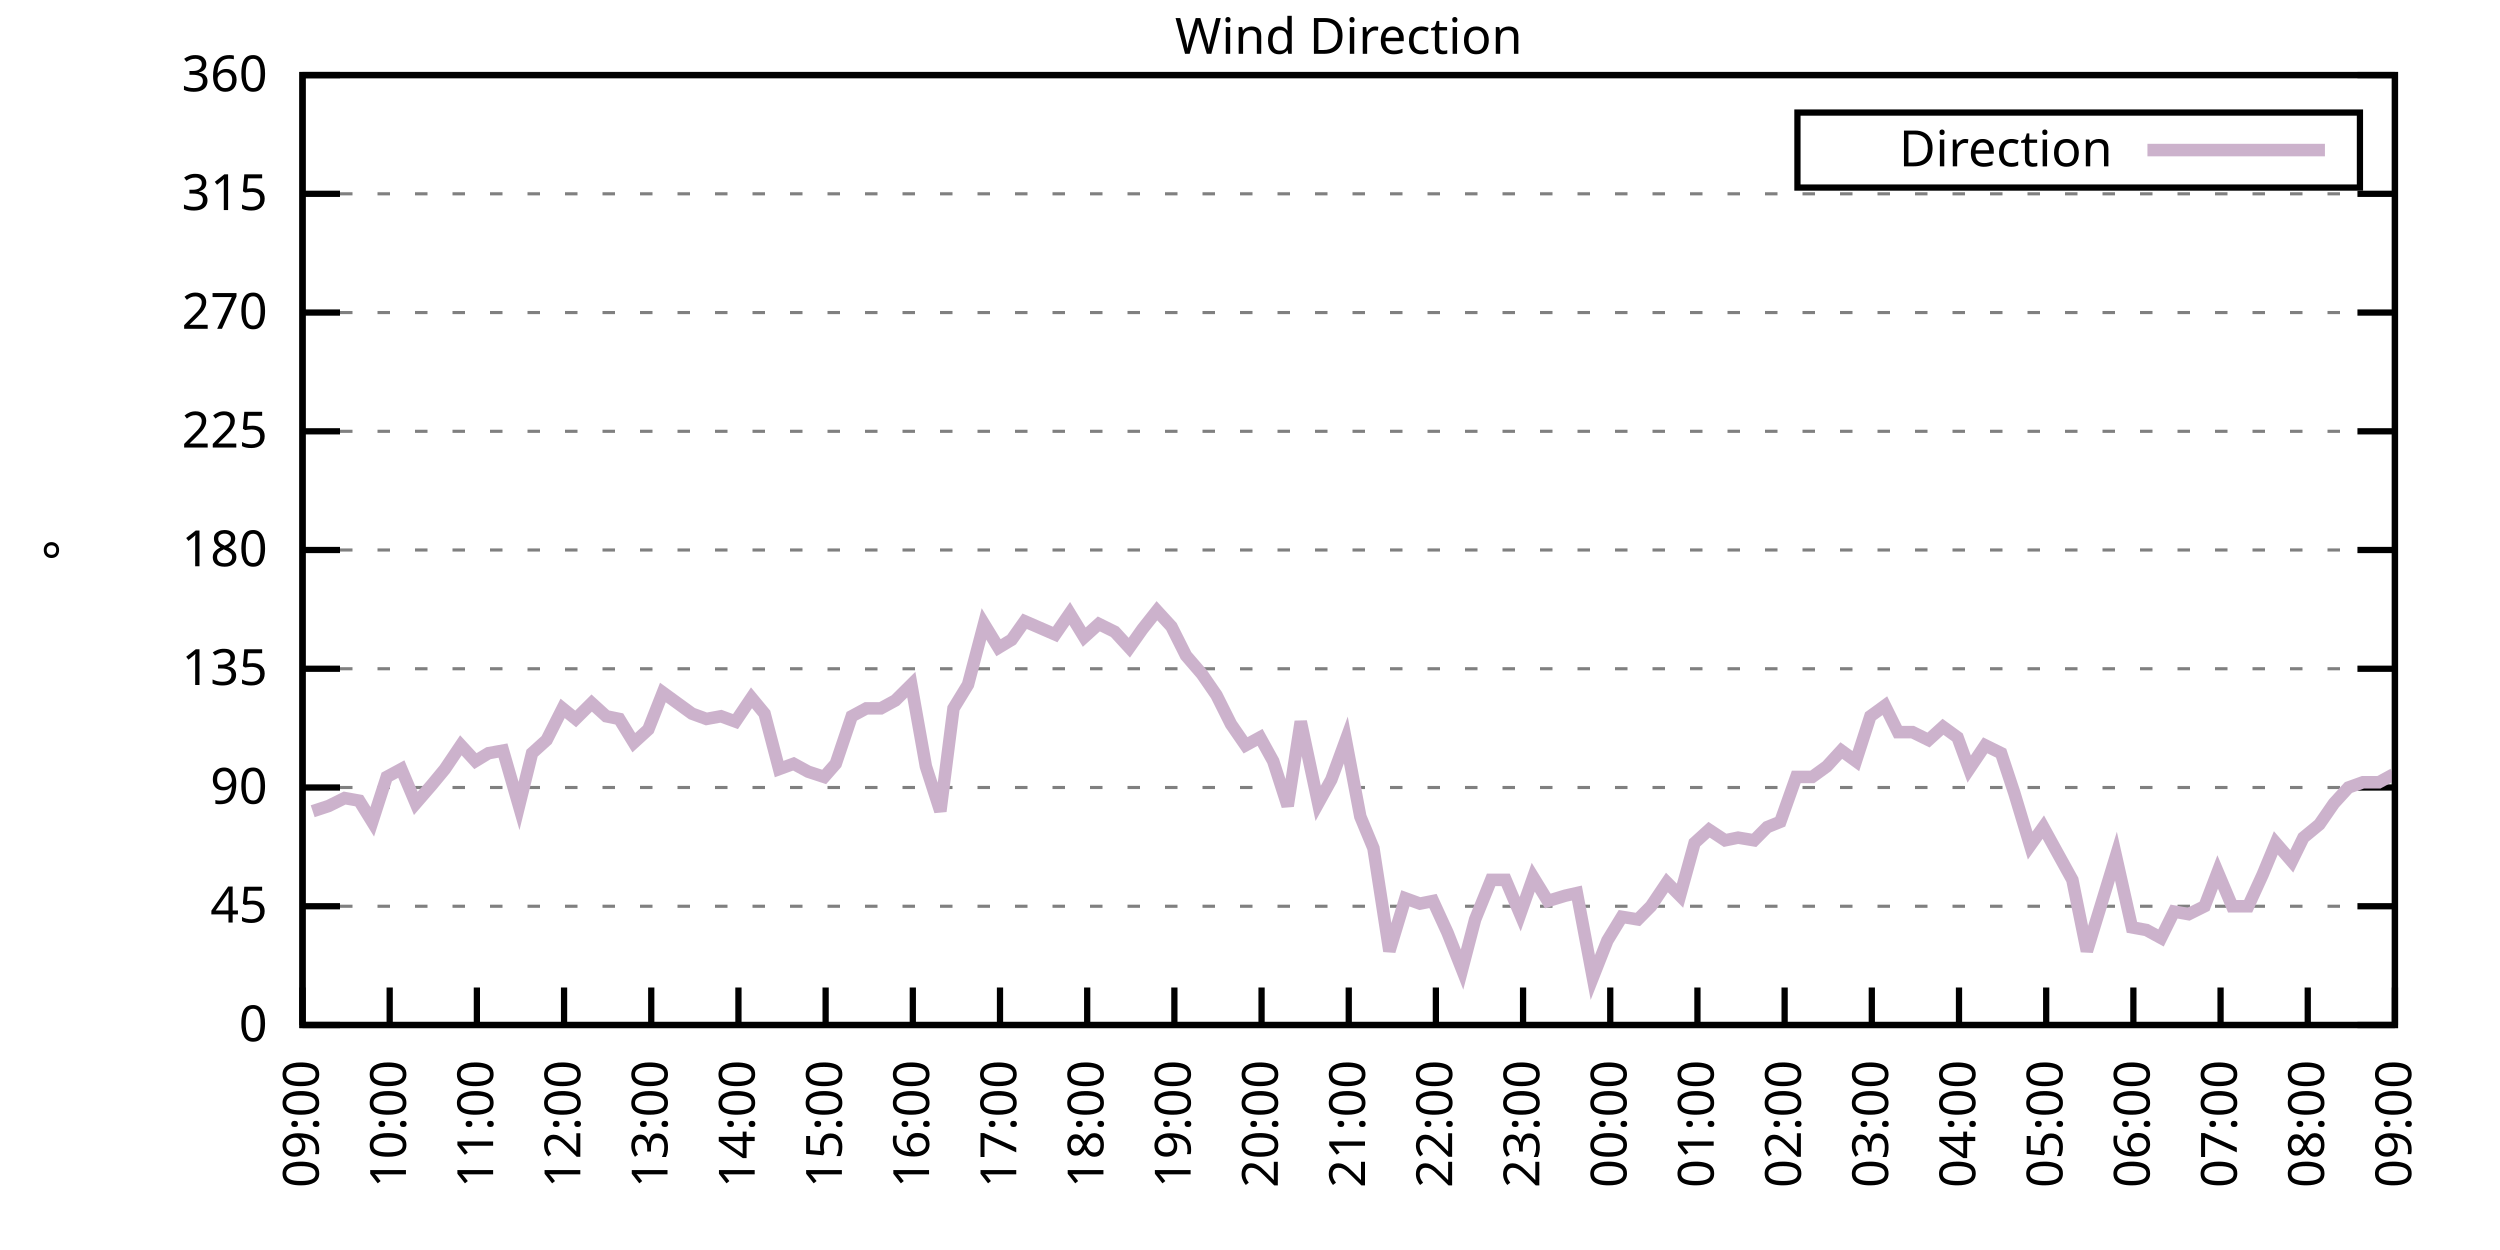
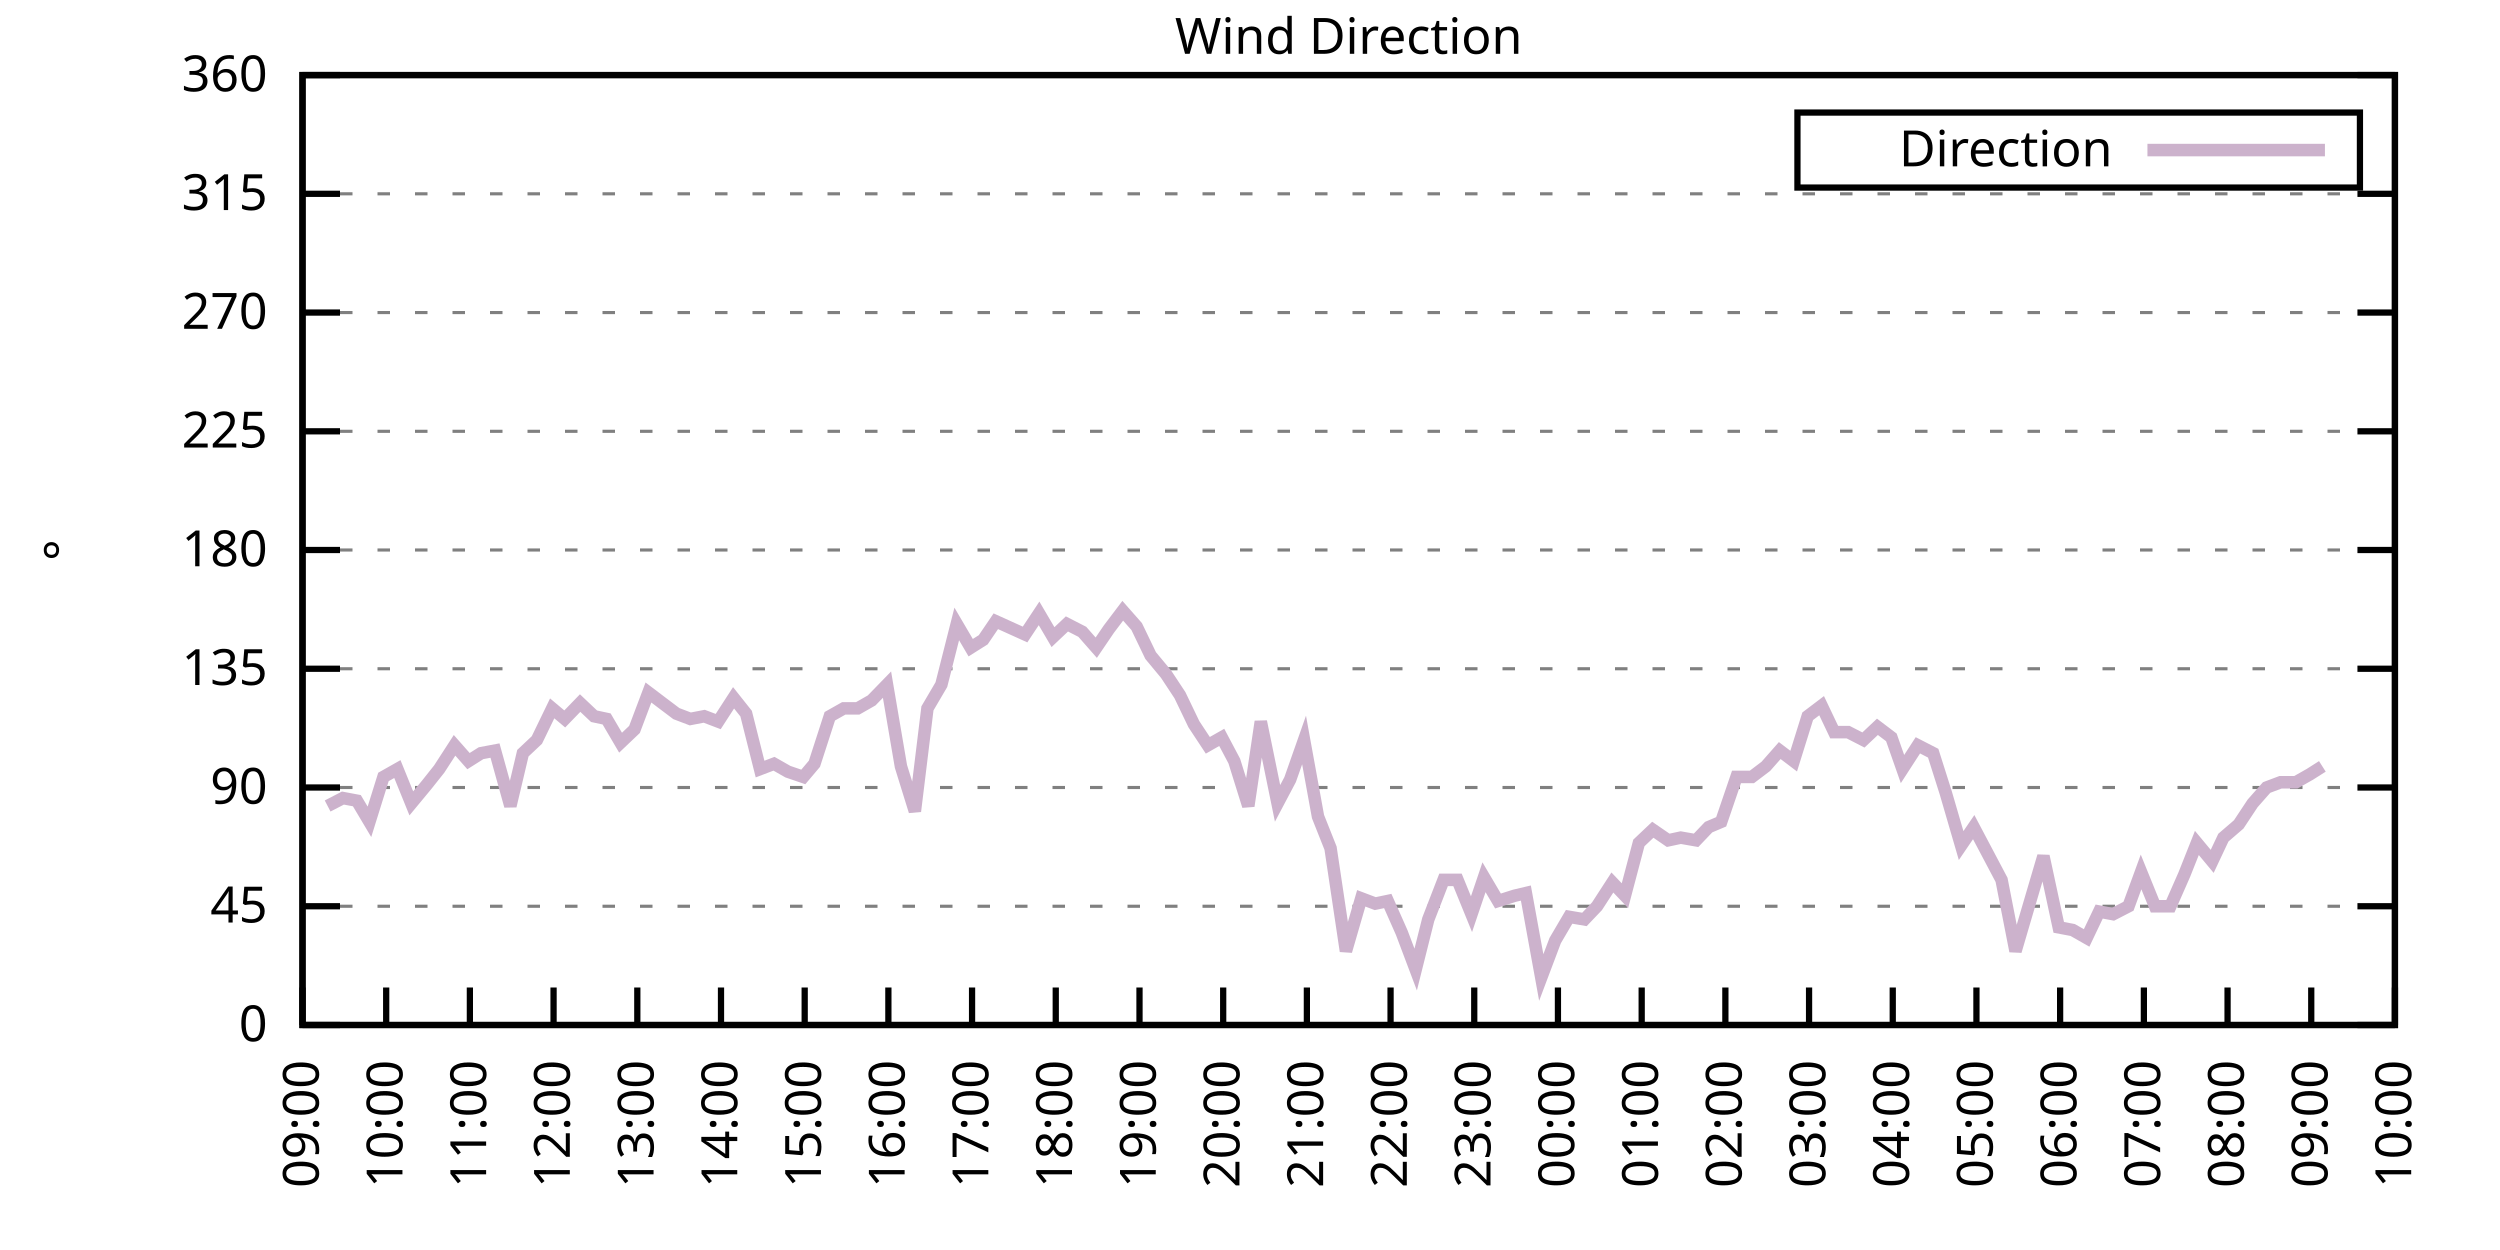
<svg xmlns="http://www.w3.org/2000/svg" xmlns:xlink="http://www.w3.org/1999/xlink" width="400" height="200" viewBox="0 0 400 200">
  <g id="gnuplot_canvas">
    <rect x="0" y="0" width="400" height="200" fill="none" />
    <defs>
      <circle id="gpDot" r="0.5" stroke-width="0.5" stroke="currentColor" />
      <path id="gpPt0" stroke-width="0.333" stroke="currentColor" d="M-1,0 h2 M0,-1 v2" />
      <path id="gpPt1" stroke-width="0.333" stroke="currentColor" d="M-1,-1 L1,1 M1,-1 L-1,1" />
      <path id="gpPt2" stroke-width="0.333" stroke="currentColor" d="M-1,0 L1,0 M0,-1 L0,1 M-1,-1 L1,1 M-1,1 L1,-1" />
      <rect id="gpPt3" stroke-width="0.333" stroke="currentColor" x="-1" y="-1" width="2" height="2" />
      <rect id="gpPt4" stroke-width="0.333" stroke="currentColor" fill="currentColor" x="-1" y="-1" width="2" height="2" />
      <circle id="gpPt5" stroke-width="0.333" stroke="currentColor" cx="0" cy="0" r="1" />
      <use xlink:href="#gpPt5" id="gpPt6" fill="currentColor" stroke="none" />
      <path id="gpPt7" stroke-width="0.333" stroke="currentColor" d="M0,-1.33 L-1.33,0.67 L1.33,0.67 z" />
      <use xlink:href="#gpPt7" id="gpPt8" fill="currentColor" stroke="none" />
      <use xlink:href="#gpPt7" id="gpPt9" stroke="currentColor" transform="rotate(180)" />
      <use xlink:href="#gpPt9" id="gpPt10" fill="currentColor" stroke="none" />
      <use xlink:href="#gpPt3" id="gpPt11" stroke="currentColor" transform="rotate(45)" />
      <use xlink:href="#gpPt11" id="gpPt12" fill="currentColor" stroke="none" />
      <path id="gpPt13" stroke-width="0.333" stroke="currentColor" d="M0,1.330 L1.265,0.411 L0.782,-1.067 L-0.782,-1.076 L-1.265,0.411 z" />
      <use xlink:href="#gpPt13" id="gpPt14" fill="currentColor" stroke="none" />
      <filter id="textbox" filterUnits="objectBoundingBox" x="0" y="0" height="1" width="1">
        <feFlood flood-color="white" flood-opacity="1" result="bgnd" />
        <feComposite in="SourceGraphic" in2="bgnd" operator="atop" />
      </filter>
      <filter id="greybox" filterUnits="objectBoundingBox" x="0" y="0" height="1" width="1">
        <feFlood flood-color="lightgrey" flood-opacity="1" result="grey" />
        <feComposite in="SourceGraphic" in2="grey" operator="atop" />
      </filter>
    </defs>
    <g fill="none" color="white" stroke="currentColor" stroke-width="1.00" stroke-linecap="butt" stroke-linejoin="miter">
</g>
    <g fill="none" color="black" stroke="currentColor" stroke-width="1.00" stroke-linecap="butt" stroke-linejoin="miter">
      <g stroke="none" shape-rendering="crispEdges">
        <polygon fill="rgb(255, 255, 255)" points="48.40,164.00 383.18,164.00 383.18,12.02 48.40,12.02 " />
      </g>
    </g>
    <g fill="none" color="black" stroke="currentColor" stroke-width="1.00" stroke-linecap="butt" stroke-linejoin="miter">
</g>
    <g fill="none" color="black" stroke="black" stroke-width="0.50" stroke-linecap="butt" stroke-linejoin="miter">
</g>
    <g fill="none" color="gray" stroke="currentColor" stroke-width="0.50" stroke-linecap="butt" stroke-linejoin="miter">
      <path stroke="gray" stroke-dasharray="2,4" class="gridline" d="M48.40,164.00 L383.19,164.00  " />
    </g>
    <g fill="none" color="gray" stroke="gray" stroke-width="1.00" stroke-linecap="butt" stroke-linejoin="miter">
</g>
    <g fill="none" color="black" stroke="currentColor" stroke-width="1.00" stroke-linecap="butt" stroke-linejoin="miter">
      <path stroke="black" d="M48.40,164.00 L54.40,164.00 M383.19,164.00 L377.19,164.00  " />
      <g transform="translate(42.80,166.60)" stroke="none" fill="black" font-family="Sans" font-size="8.00" text-anchor="end">
        <text>
          <tspan font-family="Sans"> 0</tspan>
        </text>
      </g>
    </g>
    <g fill="none" color="black" stroke="currentColor" stroke-width="1.00" stroke-linecap="butt" stroke-linejoin="miter">
</g>
    <g fill="none" color="black" stroke="black" stroke-width="0.50" stroke-linecap="butt" stroke-linejoin="miter">
</g>
    <g fill="none" color="gray" stroke="currentColor" stroke-width="0.50" stroke-linecap="butt" stroke-linejoin="miter">
      <path stroke="gray" stroke-dasharray="2,4" class="gridline" d="M48.40,145.00 L383.19,145.00  " />
    </g>
    <g fill="none" color="gray" stroke="gray" stroke-width="1.00" stroke-linecap="butt" stroke-linejoin="miter">
</g>
    <g fill="none" color="black" stroke="currentColor" stroke-width="1.00" stroke-linecap="butt" stroke-linejoin="miter">
      <path stroke="black" d="M48.40,145.00 L54.40,145.00 M383.19,145.00 L377.19,145.00  " />
      <g transform="translate(42.80,147.60)" stroke="none" fill="black" font-family="Sans" font-size="8.00" text-anchor="end">
        <text>
          <tspan font-family="Sans"> 45</tspan>
        </text>
      </g>
    </g>
    <g fill="none" color="black" stroke="currentColor" stroke-width="1.00" stroke-linecap="butt" stroke-linejoin="miter">
</g>
    <g fill="none" color="black" stroke="black" stroke-width="0.50" stroke-linecap="butt" stroke-linejoin="miter">
</g>
    <g fill="none" color="gray" stroke="currentColor" stroke-width="0.50" stroke-linecap="butt" stroke-linejoin="miter">
      <path stroke="gray" stroke-dasharray="2,4" class="gridline" d="M48.40,126.00 L383.19,126.00  " />
    </g>
    <g fill="none" color="gray" stroke="gray" stroke-width="1.00" stroke-linecap="butt" stroke-linejoin="miter">
</g>
    <g fill="none" color="black" stroke="currentColor" stroke-width="1.00" stroke-linecap="butt" stroke-linejoin="miter">
      <path stroke="black" d="M48.40,126.00 L54.40,126.00 M383.19,126.00 L377.19,126.00  " />
      <g transform="translate(42.80,128.60)" stroke="none" fill="black" font-family="Sans" font-size="8.00" text-anchor="end">
        <text>
          <tspan font-family="Sans"> 90</tspan>
        </text>
      </g>
    </g>
    <g fill="none" color="black" stroke="currentColor" stroke-width="1.00" stroke-linecap="butt" stroke-linejoin="miter">
</g>
    <g fill="none" color="black" stroke="black" stroke-width="0.50" stroke-linecap="butt" stroke-linejoin="miter">
</g>
    <g fill="none" color="gray" stroke="currentColor" stroke-width="0.50" stroke-linecap="butt" stroke-linejoin="miter">
      <path stroke="gray" stroke-dasharray="2,4" class="gridline" d="M48.40,107.00 L383.19,107.00  " />
    </g>
    <g fill="none" color="gray" stroke="gray" stroke-width="1.00" stroke-linecap="butt" stroke-linejoin="miter">
</g>
    <g fill="none" color="black" stroke="currentColor" stroke-width="1.00" stroke-linecap="butt" stroke-linejoin="miter">
      <path stroke="black" d="M48.40,107.00 L54.40,107.00 M383.19,107.00 L377.19,107.00  " />
      <g transform="translate(42.80,109.60)" stroke="none" fill="black" font-family="Sans" font-size="8.00" text-anchor="end">
        <text>
          <tspan font-family="Sans"> 135</tspan>
        </text>
      </g>
    </g>
    <g fill="none" color="black" stroke="currentColor" stroke-width="1.00" stroke-linecap="butt" stroke-linejoin="miter">
</g>
    <g fill="none" color="black" stroke="black" stroke-width="0.50" stroke-linecap="butt" stroke-linejoin="miter">
</g>
    <g fill="none" color="gray" stroke="currentColor" stroke-width="0.50" stroke-linecap="butt" stroke-linejoin="miter">
      <path stroke="gray" stroke-dasharray="2,4" class="gridline" d="M48.40,88.00 L383.19,88.00  " />
    </g>
    <g fill="none" color="gray" stroke="gray" stroke-width="1.00" stroke-linecap="butt" stroke-linejoin="miter">
</g>
    <g fill="none" color="black" stroke="currentColor" stroke-width="1.00" stroke-linecap="butt" stroke-linejoin="miter">
      <path stroke="black" d="M48.40,88.00 L54.40,88.00 M383.19,88.00 L377.19,88.00  " />
      <g transform="translate(42.80,90.60)" stroke="none" fill="black" font-family="Sans" font-size="8.00" text-anchor="end">
        <text>
          <tspan font-family="Sans"> 180</tspan>
        </text>
      </g>
    </g>
    <g fill="none" color="black" stroke="currentColor" stroke-width="1.00" stroke-linecap="butt" stroke-linejoin="miter">
</g>
    <g fill="none" color="black" stroke="black" stroke-width="0.50" stroke-linecap="butt" stroke-linejoin="miter">
</g>
    <g fill="none" color="gray" stroke="currentColor" stroke-width="0.50" stroke-linecap="butt" stroke-linejoin="miter">
      <path stroke="gray" stroke-dasharray="2,4" class="gridline" d="M48.40,69.01 L383.19,69.01  " />
    </g>
    <g fill="none" color="gray" stroke="gray" stroke-width="1.00" stroke-linecap="butt" stroke-linejoin="miter">
</g>
    <g fill="none" color="black" stroke="currentColor" stroke-width="1.00" stroke-linecap="butt" stroke-linejoin="miter">
      <path stroke="black" d="M48.40,69.01 L54.40,69.01 M383.19,69.01 L377.19,69.01  " />
      <g transform="translate(42.80,71.61)" stroke="none" fill="black" font-family="Sans" font-size="8.00" text-anchor="end">
        <text>
          <tspan font-family="Sans"> 225</tspan>
        </text>
      </g>
    </g>
    <g fill="none" color="black" stroke="currentColor" stroke-width="1.00" stroke-linecap="butt" stroke-linejoin="miter">
</g>
    <g fill="none" color="black" stroke="black" stroke-width="0.50" stroke-linecap="butt" stroke-linejoin="miter">
</g>
    <g fill="none" color="gray" stroke="currentColor" stroke-width="0.50" stroke-linecap="butt" stroke-linejoin="miter">
      <path stroke="gray" stroke-dasharray="2,4" class="gridline" d="M48.40,50.01 L383.19,50.01  " />
    </g>
    <g fill="none" color="gray" stroke="gray" stroke-width="1.00" stroke-linecap="butt" stroke-linejoin="miter">
</g>
    <g fill="none" color="black" stroke="currentColor" stroke-width="1.00" stroke-linecap="butt" stroke-linejoin="miter">
      <path stroke="black" d="M48.40,50.01 L54.40,50.01 M383.19,50.01 L377.19,50.01  " />
      <g transform="translate(42.80,52.61)" stroke="none" fill="black" font-family="Sans" font-size="8.00" text-anchor="end">
        <text>
          <tspan font-family="Sans"> 270</tspan>
        </text>
      </g>
    </g>
    <g fill="none" color="black" stroke="currentColor" stroke-width="1.00" stroke-linecap="butt" stroke-linejoin="miter">
</g>
    <g fill="none" color="black" stroke="black" stroke-width="0.50" stroke-linecap="butt" stroke-linejoin="miter">
</g>
    <g fill="none" color="gray" stroke="currentColor" stroke-width="0.50" stroke-linecap="butt" stroke-linejoin="miter">
      <path stroke="gray" stroke-dasharray="2,4" class="gridline" d="M48.40,31.01 L383.19,31.01  " />
    </g>
    <g fill="none" color="gray" stroke="gray" stroke-width="1.00" stroke-linecap="butt" stroke-linejoin="miter">
</g>
    <g fill="none" color="black" stroke="currentColor" stroke-width="1.00" stroke-linecap="butt" stroke-linejoin="miter">
      <path stroke="black" d="M48.40,31.01 L54.40,31.01 M383.19,31.01 L377.19,31.01  " />
      <g transform="translate(42.80,33.61)" stroke="none" fill="black" font-family="Sans" font-size="8.00" text-anchor="end">
        <text>
          <tspan font-family="Sans"> 315</tspan>
        </text>
      </g>
    </g>
    <g fill="none" color="black" stroke="currentColor" stroke-width="1.00" stroke-linecap="butt" stroke-linejoin="miter">
</g>
    <g fill="none" color="black" stroke="black" stroke-width="0.50" stroke-linecap="butt" stroke-linejoin="miter">
</g>
    <g fill="none" color="gray" stroke="currentColor" stroke-width="0.50" stroke-linecap="butt" stroke-linejoin="miter">
      <path stroke="gray" stroke-dasharray="2,4" class="gridline" d="M48.40,12.01 L383.19,12.01  " />
    </g>
    <g fill="none" color="gray" stroke="gray" stroke-width="1.00" stroke-linecap="butt" stroke-linejoin="miter">
</g>
    <g fill="none" color="black" stroke="currentColor" stroke-width="1.00" stroke-linecap="butt" stroke-linejoin="miter">
      <path stroke="black" d="M48.40,12.01 L54.40,12.01 M383.19,12.01 L377.19,12.01  " />
      <g transform="translate(42.80,14.61)" stroke="none" fill="black" font-family="Sans" font-size="8.00" text-anchor="end">
        <text>
          <tspan font-family="Sans"> 360</tspan>
        </text>
      </g>
    </g>
    <g fill="none" color="black" stroke="currentColor" stroke-width="1.00" stroke-linecap="butt" stroke-linejoin="miter">
      <path stroke="black" d="M48.40,164.00 L48.40,158.00  " />
      <g transform="translate(51.00,169.60) rotate(270.00)" stroke="none" fill="black" font-family="Sans" font-size="8.00" text-anchor="end">
        <text>
          <tspan font-family="Sans">09:00</tspan>
        </text>
      </g>
    </g>
    <g fill="none" color="black" stroke="currentColor" stroke-width="1.00" stroke-linecap="butt" stroke-linejoin="miter">
-       <path stroke="black" d="M62.35,164.00 L62.35,158.00  " />
-       <g transform="translate(64.95,169.60) rotate(270.00)" stroke="none" fill="black" font-family="Sans" font-size="8.00" text-anchor="end">
+       <path stroke="black" d="M61.79,164.00 L61.79,158.00  " />
+       <g transform="translate(64.39,169.60) rotate(270.00)" stroke="none" fill="black" font-family="Sans" font-size="8.00" text-anchor="end">
        <text>
          <tspan font-family="Sans">10:00</tspan>
        </text>
      </g>
    </g>
    <g fill="none" color="black" stroke="currentColor" stroke-width="1.00" stroke-linecap="butt" stroke-linejoin="miter">
-       <path stroke="black" d="M76.30,164.00 L76.30,158.00  " />
-       <g transform="translate(78.90,169.60) rotate(270.00)" stroke="none" fill="black" font-family="Sans" font-size="8.00" text-anchor="end">
+       <path stroke="black" d="M75.18,164.00 L75.18,158.00  " />
+       <g transform="translate(77.78,169.60) rotate(270.00)" stroke="none" fill="black" font-family="Sans" font-size="8.00" text-anchor="end">
        <text>
          <tspan font-family="Sans">11:00</tspan>
        </text>
      </g>
    </g>
    <g fill="none" color="black" stroke="currentColor" stroke-width="1.00" stroke-linecap="butt" stroke-linejoin="miter">
-       <path stroke="black" d="M90.25,164.00 L90.25,158.00  " />
-       <g transform="translate(92.85,169.60) rotate(270.00)" stroke="none" fill="black" font-family="Sans" font-size="8.00" text-anchor="end">
+       <path stroke="black" d="M88.57,164.00 L88.57,158.00  " />
+       <g transform="translate(91.17,169.60) rotate(270.00)" stroke="none" fill="black" font-family="Sans" font-size="8.00" text-anchor="end">
        <text>
          <tspan font-family="Sans">12:00</tspan>
        </text>
      </g>
    </g>
    <g fill="none" color="black" stroke="currentColor" stroke-width="1.00" stroke-linecap="butt" stroke-linejoin="miter">
-       <path stroke="black" d="M104.20,164.00 L104.20,158.00  " />
-       <g transform="translate(106.80,169.60) rotate(270.00)" stroke="none" fill="black" font-family="Sans" font-size="8.00" text-anchor="end">
+       <path stroke="black" d="M101.97,164.00 L101.97,158.00  " />
+       <g transform="translate(104.57,169.60) rotate(270.00)" stroke="none" fill="black" font-family="Sans" font-size="8.00" text-anchor="end">
        <text>
          <tspan font-family="Sans">13:00</tspan>
        </text>
      </g>
    </g>
    <g fill="none" color="black" stroke="currentColor" stroke-width="1.00" stroke-linecap="butt" stroke-linejoin="miter">
-       <path stroke="black" d="M118.15,164.00 L118.15,158.00  " />
-       <g transform="translate(120.75,169.60) rotate(270.00)" stroke="none" fill="black" font-family="Sans" font-size="8.00" text-anchor="end">
+       <path stroke="black" d="M115.36,164.00 L115.36,158.00  " />
+       <g transform="translate(117.96,169.60) rotate(270.00)" stroke="none" fill="black" font-family="Sans" font-size="8.00" text-anchor="end">
        <text>
          <tspan font-family="Sans">14:00</tspan>
        </text>
      </g>
    </g>
    <g fill="none" color="black" stroke="currentColor" stroke-width="1.00" stroke-linecap="butt" stroke-linejoin="miter">
-       <path stroke="black" d="M132.10,164.00 L132.10,158.00  " />
-       <g transform="translate(134.70,169.60) rotate(270.00)" stroke="none" fill="black" font-family="Sans" font-size="8.00" text-anchor="end">
+       <path stroke="black" d="M128.75,164.00 L128.75,158.00  " />
+       <g transform="translate(131.35,169.60) rotate(270.00)" stroke="none" fill="black" font-family="Sans" font-size="8.00" text-anchor="end">
        <text>
          <tspan font-family="Sans">15:00</tspan>
        </text>
      </g>
    </g>
    <g fill="none" color="black" stroke="currentColor" stroke-width="1.00" stroke-linecap="butt" stroke-linejoin="miter">
-       <path stroke="black" d="M146.05,164.00 L146.05,158.00  " />
-       <g transform="translate(148.65,169.60) rotate(270.00)" stroke="none" fill="black" font-family="Sans" font-size="8.00" text-anchor="end">
+       <path stroke="black" d="M142.14,164.00 L142.14,158.00  " />
+       <g transform="translate(144.74,169.60) rotate(270.00)" stroke="none" fill="black" font-family="Sans" font-size="8.00" text-anchor="end">
        <text>
          <tspan font-family="Sans">16:00</tspan>
        </text>
      </g>
    </g>
    <g fill="none" color="black" stroke="currentColor" stroke-width="1.00" stroke-linecap="butt" stroke-linejoin="miter">
-       <path stroke="black" d="M160.00,164.00 L160.00,158.00  " />
-       <g transform="translate(162.60,169.60) rotate(270.00)" stroke="none" fill="black" font-family="Sans" font-size="8.00" text-anchor="end">
+       <path stroke="black" d="M155.53,164.00 L155.53,158.00  " />
+       <g transform="translate(158.13,169.60) rotate(270.00)" stroke="none" fill="black" font-family="Sans" font-size="8.00" text-anchor="end">
        <text>
          <tspan font-family="Sans">17:00</tspan>
        </text>
      </g>
    </g>
    <g fill="none" color="black" stroke="currentColor" stroke-width="1.00" stroke-linecap="butt" stroke-linejoin="miter">
-       <path stroke="black" d="M173.95,164.00 L173.95,158.00  " />
-       <g transform="translate(176.55,169.60) rotate(270.00)" stroke="none" fill="black" font-family="Sans" font-size="8.00" text-anchor="end">
+       <path stroke="black" d="M168.92,164.00 L168.92,158.00  " />
+       <g transform="translate(171.52,169.60) rotate(270.00)" stroke="none" fill="black" font-family="Sans" font-size="8.00" text-anchor="end">
        <text>
          <tspan font-family="Sans">18:00</tspan>
        </text>
      </g>
    </g>
    <g fill="none" color="black" stroke="currentColor" stroke-width="1.00" stroke-linecap="butt" stroke-linejoin="miter">
-       <path stroke="black" d="M187.90,164.00 L187.90,158.00  " />
-       <g transform="translate(190.50,169.60) rotate(270.00)" stroke="none" fill="black" font-family="Sans" font-size="8.00" text-anchor="end">
+       <path stroke="black" d="M182.32,164.00 L182.32,158.00  " />
+       <g transform="translate(184.92,169.60) rotate(270.00)" stroke="none" fill="black" font-family="Sans" font-size="8.00" text-anchor="end">
        <text>
          <tspan font-family="Sans">19:00</tspan>
        </text>
      </g>
    </g>
    <g fill="none" color="black" stroke="currentColor" stroke-width="1.00" stroke-linecap="butt" stroke-linejoin="miter">
-       <path stroke="black" d="M201.85,164.00 L201.85,158.00  " />
-       <g transform="translate(204.45,169.60) rotate(270.00)" stroke="none" fill="black" font-family="Sans" font-size="8.00" text-anchor="end">
+       <path stroke="black" d="M195.71,164.00 L195.71,158.00  " />
+       <g transform="translate(198.31,169.60) rotate(270.00)" stroke="none" fill="black" font-family="Sans" font-size="8.00" text-anchor="end">
        <text>
          <tspan font-family="Sans">20:00</tspan>
        </text>
      </g>
    </g>
    <g fill="none" color="black" stroke="currentColor" stroke-width="1.00" stroke-linecap="butt" stroke-linejoin="miter">
-       <path stroke="black" d="M215.80,164.00 L215.80,158.00  " />
-       <g transform="translate(218.40,169.60) rotate(270.00)" stroke="none" fill="black" font-family="Sans" font-size="8.00" text-anchor="end">
+       <path stroke="black" d="M209.10,164.00 L209.10,158.00  " />
+       <g transform="translate(211.70,169.60) rotate(270.00)" stroke="none" fill="black" font-family="Sans" font-size="8.00" text-anchor="end">
        <text>
          <tspan font-family="Sans">21:00</tspan>
        </text>
      </g>
    </g>
    <g fill="none" color="black" stroke="currentColor" stroke-width="1.00" stroke-linecap="butt" stroke-linejoin="miter">
-       <path stroke="black" d="M229.74,164.00 L229.74,158.00  " />
-       <g transform="translate(232.34,169.60) rotate(270.00)" stroke="none" fill="black" font-family="Sans" font-size="8.00" text-anchor="end">
+       <path stroke="black" d="M222.49,164.00 L222.49,158.00  " />
+       <g transform="translate(225.09,169.60) rotate(270.00)" stroke="none" fill="black" font-family="Sans" font-size="8.00" text-anchor="end">
        <text>
          <tspan font-family="Sans">22:00</tspan>
        </text>
      </g>
    </g>
    <g fill="none" color="black" stroke="currentColor" stroke-width="1.00" stroke-linecap="butt" stroke-linejoin="miter">
-       <path stroke="black" d="M243.69,164.00 L243.69,158.00  " />
-       <g transform="translate(246.29,169.60) rotate(270.00)" stroke="none" fill="black" font-family="Sans" font-size="8.00" text-anchor="end">
+       <path stroke="black" d="M235.88,164.00 L235.88,158.00  " />
+       <g transform="translate(238.48,169.60) rotate(270.00)" stroke="none" fill="black" font-family="Sans" font-size="8.00" text-anchor="end">
        <text>
          <tspan font-family="Sans">23:00</tspan>
        </text>
      </g>
    </g>
    <g fill="none" color="black" stroke="currentColor" stroke-width="1.00" stroke-linecap="butt" stroke-linejoin="miter">
-       <path stroke="black" d="M257.64,164.00 L257.64,158.00  " />
-       <g transform="translate(260.24,169.60) rotate(270.00)" stroke="none" fill="black" font-family="Sans" font-size="8.00" text-anchor="end">
+       <path stroke="black" d="M249.27,164.00 L249.27,158.00  " />
+       <g transform="translate(251.87,169.60) rotate(270.00)" stroke="none" fill="black" font-family="Sans" font-size="8.00" text-anchor="end">
        <text>
          <tspan font-family="Sans">00:00</tspan>
        </text>
      </g>
    </g>
    <g fill="none" color="black" stroke="currentColor" stroke-width="1.00" stroke-linecap="butt" stroke-linejoin="miter">
-       <path stroke="black" d="M271.59,164.00 L271.59,158.00  " />
-       <g transform="translate(274.19,169.60) rotate(270.00)" stroke="none" fill="black" font-family="Sans" font-size="8.00" text-anchor="end">
+       <path stroke="black" d="M262.67,164.00 L262.67,158.00  " />
+       <g transform="translate(265.27,169.60) rotate(270.00)" stroke="none" fill="black" font-family="Sans" font-size="8.00" text-anchor="end">
        <text>
          <tspan font-family="Sans">01:00</tspan>
        </text>
      </g>
    </g>
    <g fill="none" color="black" stroke="currentColor" stroke-width="1.00" stroke-linecap="butt" stroke-linejoin="miter">
-       <path stroke="black" d="M285.54,164.00 L285.54,158.00  " />
-       <g transform="translate(288.14,169.60) rotate(270.00)" stroke="none" fill="black" font-family="Sans" font-size="8.00" text-anchor="end">
+       <path stroke="black" d="M276.06,164.00 L276.06,158.00  " />
+       <g transform="translate(278.66,169.60) rotate(270.00)" stroke="none" fill="black" font-family="Sans" font-size="8.00" text-anchor="end">
        <text>
          <tspan font-family="Sans">02:00</tspan>
        </text>
      </g>
    </g>
    <g fill="none" color="black" stroke="currentColor" stroke-width="1.00" stroke-linecap="butt" stroke-linejoin="miter">
-       <path stroke="black" d="M299.49,164.00 L299.49,158.00  " />
-       <g transform="translate(302.09,169.60) rotate(270.00)" stroke="none" fill="black" font-family="Sans" font-size="8.00" text-anchor="end">
+       <path stroke="black" d="M289.45,164.00 L289.45,158.00  " />
+       <g transform="translate(292.05,169.60) rotate(270.00)" stroke="none" fill="black" font-family="Sans" font-size="8.00" text-anchor="end">
        <text>
          <tspan font-family="Sans">03:00</tspan>
        </text>
      </g>
    </g>
    <g fill="none" color="black" stroke="currentColor" stroke-width="1.00" stroke-linecap="butt" stroke-linejoin="miter">
-       <path stroke="black" d="M313.44,164.00 L313.44,158.00  " />
-       <g transform="translate(316.04,169.60) rotate(270.00)" stroke="none" fill="black" font-family="Sans" font-size="8.00" text-anchor="end">
+       <path stroke="black" d="M302.84,164.00 L302.84,158.00  " />
+       <g transform="translate(305.44,169.60) rotate(270.00)" stroke="none" fill="black" font-family="Sans" font-size="8.00" text-anchor="end">
        <text>
          <tspan font-family="Sans">04:00</tspan>
        </text>
      </g>
    </g>
    <g fill="none" color="black" stroke="currentColor" stroke-width="1.00" stroke-linecap="butt" stroke-linejoin="miter">
-       <path stroke="black" d="M327.39,164.00 L327.39,158.00  " />
-       <g transform="translate(329.99,169.60) rotate(270.00)" stroke="none" fill="black" font-family="Sans" font-size="8.00" text-anchor="end">
+       <path stroke="black" d="M316.23,164.00 L316.23,158.00  " />
+       <g transform="translate(318.83,169.60) rotate(270.00)" stroke="none" fill="black" font-family="Sans" font-size="8.00" text-anchor="end">
        <text>
          <tspan font-family="Sans">05:00</tspan>
        </text>
      </g>
    </g>
    <g fill="none" color="black" stroke="currentColor" stroke-width="1.00" stroke-linecap="butt" stroke-linejoin="miter">
-       <path stroke="black" d="M341.34,164.00 L341.34,158.00  " />
-       <g transform="translate(343.94,169.60) rotate(270.00)" stroke="none" fill="black" font-family="Sans" font-size="8.00" text-anchor="end">
+       <path stroke="black" d="M329.62,164.00 L329.62,158.00  " />
+       <g transform="translate(332.22,169.60) rotate(270.00)" stroke="none" fill="black" font-family="Sans" font-size="8.00" text-anchor="end">
        <text>
          <tspan font-family="Sans">06:00</tspan>
        </text>
      </g>
    </g>
    <g fill="none" color="black" stroke="currentColor" stroke-width="1.00" stroke-linecap="butt" stroke-linejoin="miter">
-       <path stroke="black" d="M355.29,164.00 L355.29,158.00  " />
-       <g transform="translate(357.89,169.60) rotate(270.00)" stroke="none" fill="black" font-family="Sans" font-size="8.00" text-anchor="end">
+       <path stroke="black" d="M343.02,164.00 L343.02,158.00  " />
+       <g transform="translate(345.62,169.60) rotate(270.00)" stroke="none" fill="black" font-family="Sans" font-size="8.00" text-anchor="end">
        <text>
          <tspan font-family="Sans">07:00</tspan>
        </text>
      </g>
    </g>
    <g fill="none" color="black" stroke="currentColor" stroke-width="1.00" stroke-linecap="butt" stroke-linejoin="miter">
-       <path stroke="black" d="M369.24,164.00 L369.24,158.00  " />
-       <g transform="translate(371.84,169.60) rotate(270.00)" stroke="none" fill="black" font-family="Sans" font-size="8.00" text-anchor="end">
+       <path stroke="black" d="M356.41,164.00 L356.41,158.00  " />
+       <g transform="translate(359.01,169.60) rotate(270.00)" stroke="none" fill="black" font-family="Sans" font-size="8.00" text-anchor="end">
        <text>
          <tspan font-family="Sans">08:00</tspan>
+         </text>
+       </g>
+     </g>
+     <g fill="none" color="black" stroke="currentColor" stroke-width="1.00" stroke-linecap="butt" stroke-linejoin="miter">
+       <path stroke="black" d="M369.80,164.00 L369.80,158.00  " />
+       <g transform="translate(372.40,169.60) rotate(270.00)" stroke="none" fill="black" font-family="Sans" font-size="8.00" text-anchor="end">
+         <text>
+           <tspan font-family="Sans">09:00</tspan>
        </text>
      </g>
    </g>
    <g fill="none" color="black" stroke="currentColor" stroke-width="1.00" stroke-linecap="butt" stroke-linejoin="miter">
      <path stroke="black" d="M383.19,164.00 L383.19,158.00  " />
      <g transform="translate(385.79,169.60) rotate(270.00)" stroke="none" fill="black" font-family="Sans" font-size="8.00" text-anchor="end">
        <text>
-           <tspan font-family="Sans">09:00</tspan>
+           <tspan font-family="Sans">10:00</tspan>
        </text>
      </g>
    </g>
    <g fill="none" color="black" stroke="currentColor" stroke-width="1.00" stroke-linecap="butt" stroke-linejoin="miter">
</g>
    <g fill="none" color="black" stroke="currentColor" stroke-width="1.00" stroke-linecap="butt" stroke-linejoin="miter">
      <path stroke="black" d="M48.40,12.01 L48.40,164.00 L383.19,164.00 L383.19,12.01 L48.40,12.01 Z  " />
    </g>
    <g fill="none" color="black" stroke="currentColor" stroke-width="1.00" stroke-linecap="butt" stroke-linejoin="miter">
</g>
    <g fill="none" color="black" stroke="currentColor" stroke-width="1.00" stroke-linecap="butt" stroke-linejoin="miter">
      <path stroke="black" d="M287.59,30.01 L287.59,18.01 L377.59,18.01 L377.59,30.01 L287.59,30.01 Z  " />
    </g>
    <g id="Wind_direction_plot_1">
      <g fill="none" color="white" stroke="black" stroke-width="2.00" stroke-linecap="butt" stroke-linejoin="miter">
</g>
      <g fill="none" color="black" stroke="currentColor" stroke-width="2.00" stroke-linecap="butt" stroke-linejoin="miter">
        <g transform="translate(337.99,26.61)" stroke="none" fill="black" font-family="Sans" font-size="8.00" text-anchor="end">
          <text>
            <tspan font-family="Sans">Direction</tspan>
          </text>
        </g>
      </g>
      <g fill="none" color="black" stroke="currentColor" stroke-width="2.00" stroke-linecap="butt" stroke-linejoin="miter">
-         <path stroke="rgb(204, 178, 204)" d="M343.59,24.01 L371.99,24.01 M50.03,129.80 L52.58,128.96 L55.14,127.69 L57.47,128.11 L59.56,131.49 L61.88,124.31   L64.21,123.05 L66.53,128.54 L69.09,125.58 L71.18,123.05 L73.74,119.25 L76.07,121.78 L78.16,120.51 L80.48,120.09   L83.04,128.96 L85.13,120.51 L87.46,118.40 L90.02,113.34 L92.11,115.03 L94.67,112.49 L96.99,114.60 L99.08,115.03   L101.41,118.83 L103.73,116.71 L106.06,110.80 L108.38,112.49 L110.71,114.18 L113.03,115.03 L115.36,114.60 L117.68,115.45   L120.24,111.65 L122.33,114.18 L124.66,123.05 L126.98,122.20 L129.31,123.47 L131.87,124.31 L133.72,122.20 L136.28,114.60   L138.61,113.34 L140.93,113.34 L143.26,112.07 L145.81,109.54 L148.14,122.62 L150.46,129.80 L152.56,113.34 L154.88,109.54   L157.44,99.83 L159.76,103.63 L161.86,102.36 L163.95,99.40 L168.83,101.52 L171.16,98.14 L173.48,101.94 L175.81,99.83   L178.36,101.09 L180.69,103.63 L182.78,100.67 L185.11,97.72 L187.43,100.25 L189.76,104.89 L192.31,107.85 L194.64,111.23   L196.96,115.87 L199.29,119.25 L201.61,117.98 L203.71,121.78 L206.03,128.96 L208.12,115.45 L210.91,128.54 L213.01,124.74   L215.33,118.40 L217.65,130.65 L219.75,135.71 L222.30,152.18 L224.86,143.73 L227.19,144.58 L229.28,144.16 L231.60,149.22   L233.93,155.13 L236.02,147.11 L238.58,140.78 L240.90,140.78 L243.23,146.27 L245.32,140.36 L247.65,144.16 L250.44,143.31   L252.30,142.89 L254.85,156.40 L257.18,150.49 L259.50,146.69 L262.06,147.11 L264.15,145.00 L266.71,141.20 L268.80,143.31   L271.13,134.87 L273.45,132.76 L276.01,134.45 L278.10,134.02 L280.66,134.45 L282.75,132.34 L284.85,131.49 L287.40,124.31   L289.96,124.31 L292.29,122.62 L294.61,120.09 L296.94,121.78 L299.26,114.60 L301.58,112.91 L303.68,117.14 L306.00,117.14   L308.56,118.40 L310.88,116.29 L313.21,117.98 L315.07,123.05 L317.63,119.25 L320.18,120.51 L322.28,126.85 L324.83,135.29   L326.93,132.34 L329.25,136.56 L331.58,140.78 L333.90,152.18 L336.23,144.58 L338.55,136.98 L341.11,148.38 L343.43,148.80   L345.76,150.07 L347.85,145.85 L350.18,146.27 L352.73,145.00 L354.83,139.51 L357.15,145.00 L359.71,145.00 L362.03,139.93   L364.13,134.87 L366.68,137.82 L368.54,134.02 L371.10,131.91 L373.43,128.54 L375.75,126.00 L378.08,125.16 L380.63,125.16   L382.96,123.89  " />
+         <path stroke="rgb(204, 178, 204)" d="M343.59,24.01 L371.99,24.01 M52.42,128.96 L54.87,127.69 L57.10,128.11 L59.11,131.49 L61.35,124.31 L63.58,123.05   L65.81,128.54 L68.26,125.58 L70.27,123.05 L72.73,119.25 L74.96,121.78 L76.97,120.51 L79.20,120.09 L81.66,128.96   L83.66,120.51 L85.90,118.40 L88.35,113.34 L90.36,115.03 L92.82,112.49 L95.05,114.60 L97.06,115.03 L99.29,118.83   L101.52,116.71 L103.75,110.80 L105.98,112.49 L108.22,114.18 L110.45,115.03 L112.68,114.60 L114.91,115.45 L117.37,111.65   L119.38,114.18 L121.61,123.05 L123.84,122.20 L126.07,123.47 L128.53,124.31 L130.31,122.20 L132.77,114.60 L135.00,113.34   L137.23,113.34 L139.46,112.07 L141.92,109.54 L144.15,122.62 L146.38,129.80 L148.39,113.34 L150.62,109.54 L153.08,99.83   L155.31,103.63 L157.32,102.36 L159.33,99.40 L164.01,101.52 L166.25,98.14 L168.48,101.94 L170.71,99.83 L173.17,101.09   L175.40,103.63 L177.41,100.67 L179.64,97.72 L181.87,100.25 L184.10,104.89 L186.56,107.85 L188.79,111.23 L191.02,115.87   L193.25,119.25 L195.48,117.98 L197.49,121.78 L199.73,128.96 L201.73,115.45 L204.41,128.54 L206.42,124.74 L208.65,118.40   L210.88,130.65 L212.89,135.71 L215.35,152.18 L217.80,143.73 L220.04,144.58 L222.04,144.16 L224.28,149.22 L226.51,155.13   L228.52,147.11 L230.97,140.78 L233.20,140.78 L235.44,146.27 L237.44,140.36 L239.68,144.16 L242.36,143.31 L244.14,142.89   L246.60,156.40 L248.83,150.49 L251.06,146.69 L253.51,147.11 L255.52,145.00 L257.98,141.20 L259.99,143.31 L262.22,134.87   L264.45,132.76 L266.91,134.45 L268.92,134.02 L271.37,134.45 L273.38,132.34 L275.39,131.49 L277.84,124.31 L280.30,124.31   L282.53,122.62 L284.76,120.09 L286.99,121.78 L289.23,114.60 L291.46,112.91 L293.47,117.14 L295.70,117.14 L298.15,118.40   L300.39,116.29 L302.62,117.98 L304.40,123.05 L306.86,119.25 L309.31,120.51 L311.32,126.85 L313.78,135.29 L315.79,132.34   L318.02,136.56 L320.25,140.78 L322.48,152.18 L324.71,144.58 L326.95,136.98 L329.40,148.38 L331.63,148.80 L333.86,150.07   L335.87,145.85 L338.10,146.27 L340.56,145.00 L342.57,139.51 L344.80,145.00 L347.26,145.00 L349.49,139.93 L351.50,134.87   L353.95,137.82 L355.74,134.02 L358.19,131.91 L360.42,128.54 L362.66,126.00 L364.89,125.16 L367.34,125.16 L369.58,123.89   L371.58,122.62  " />
      </g>
    </g>
    <g fill="none" color="black" stroke="currentColor" stroke-width="2.00" stroke-linecap="butt" stroke-linejoin="miter">
</g>
    <g fill="none" color="black" stroke="black" stroke-width="1.00" stroke-linecap="butt" stroke-linejoin="miter">
</g>
    <g fill="none" color="black" stroke="currentColor" stroke-width="1.00" stroke-linecap="butt" stroke-linejoin="miter">
      <path stroke="black" d="M48.40,12.01 L48.40,164.00 L383.19,164.00 L383.19,12.01 L48.40,12.01 Z  " />
      <g transform="translate(12.80,88.01) rotate(270.00)" stroke="none" fill="black" font-family="Sans" font-size="8.00" text-anchor="middle">
        <text>
          <tspan font-family="Sans">°</tspan>
        </text>
      </g>
    </g>
    <g fill="none" color="black" stroke="currentColor" stroke-width="1.00" stroke-linecap="butt" stroke-linejoin="miter">
</g>
    <g fill="none" color="black" stroke="currentColor" stroke-width="1.00" stroke-linecap="butt" stroke-linejoin="miter">
      <g transform="translate(215.79,8.61)" stroke="none" fill="black" font-family="Sans" font-size="8.00" text-anchor="middle">
        <text>
          <tspan font-family="Sans">Wind Direction</tspan>
        </text>
      </g>
    </g>
    <g fill="none" color="black" stroke="currentColor" stroke-width="1.00" stroke-linecap="butt" stroke-linejoin="miter">
</g>
  </g>
</svg>
